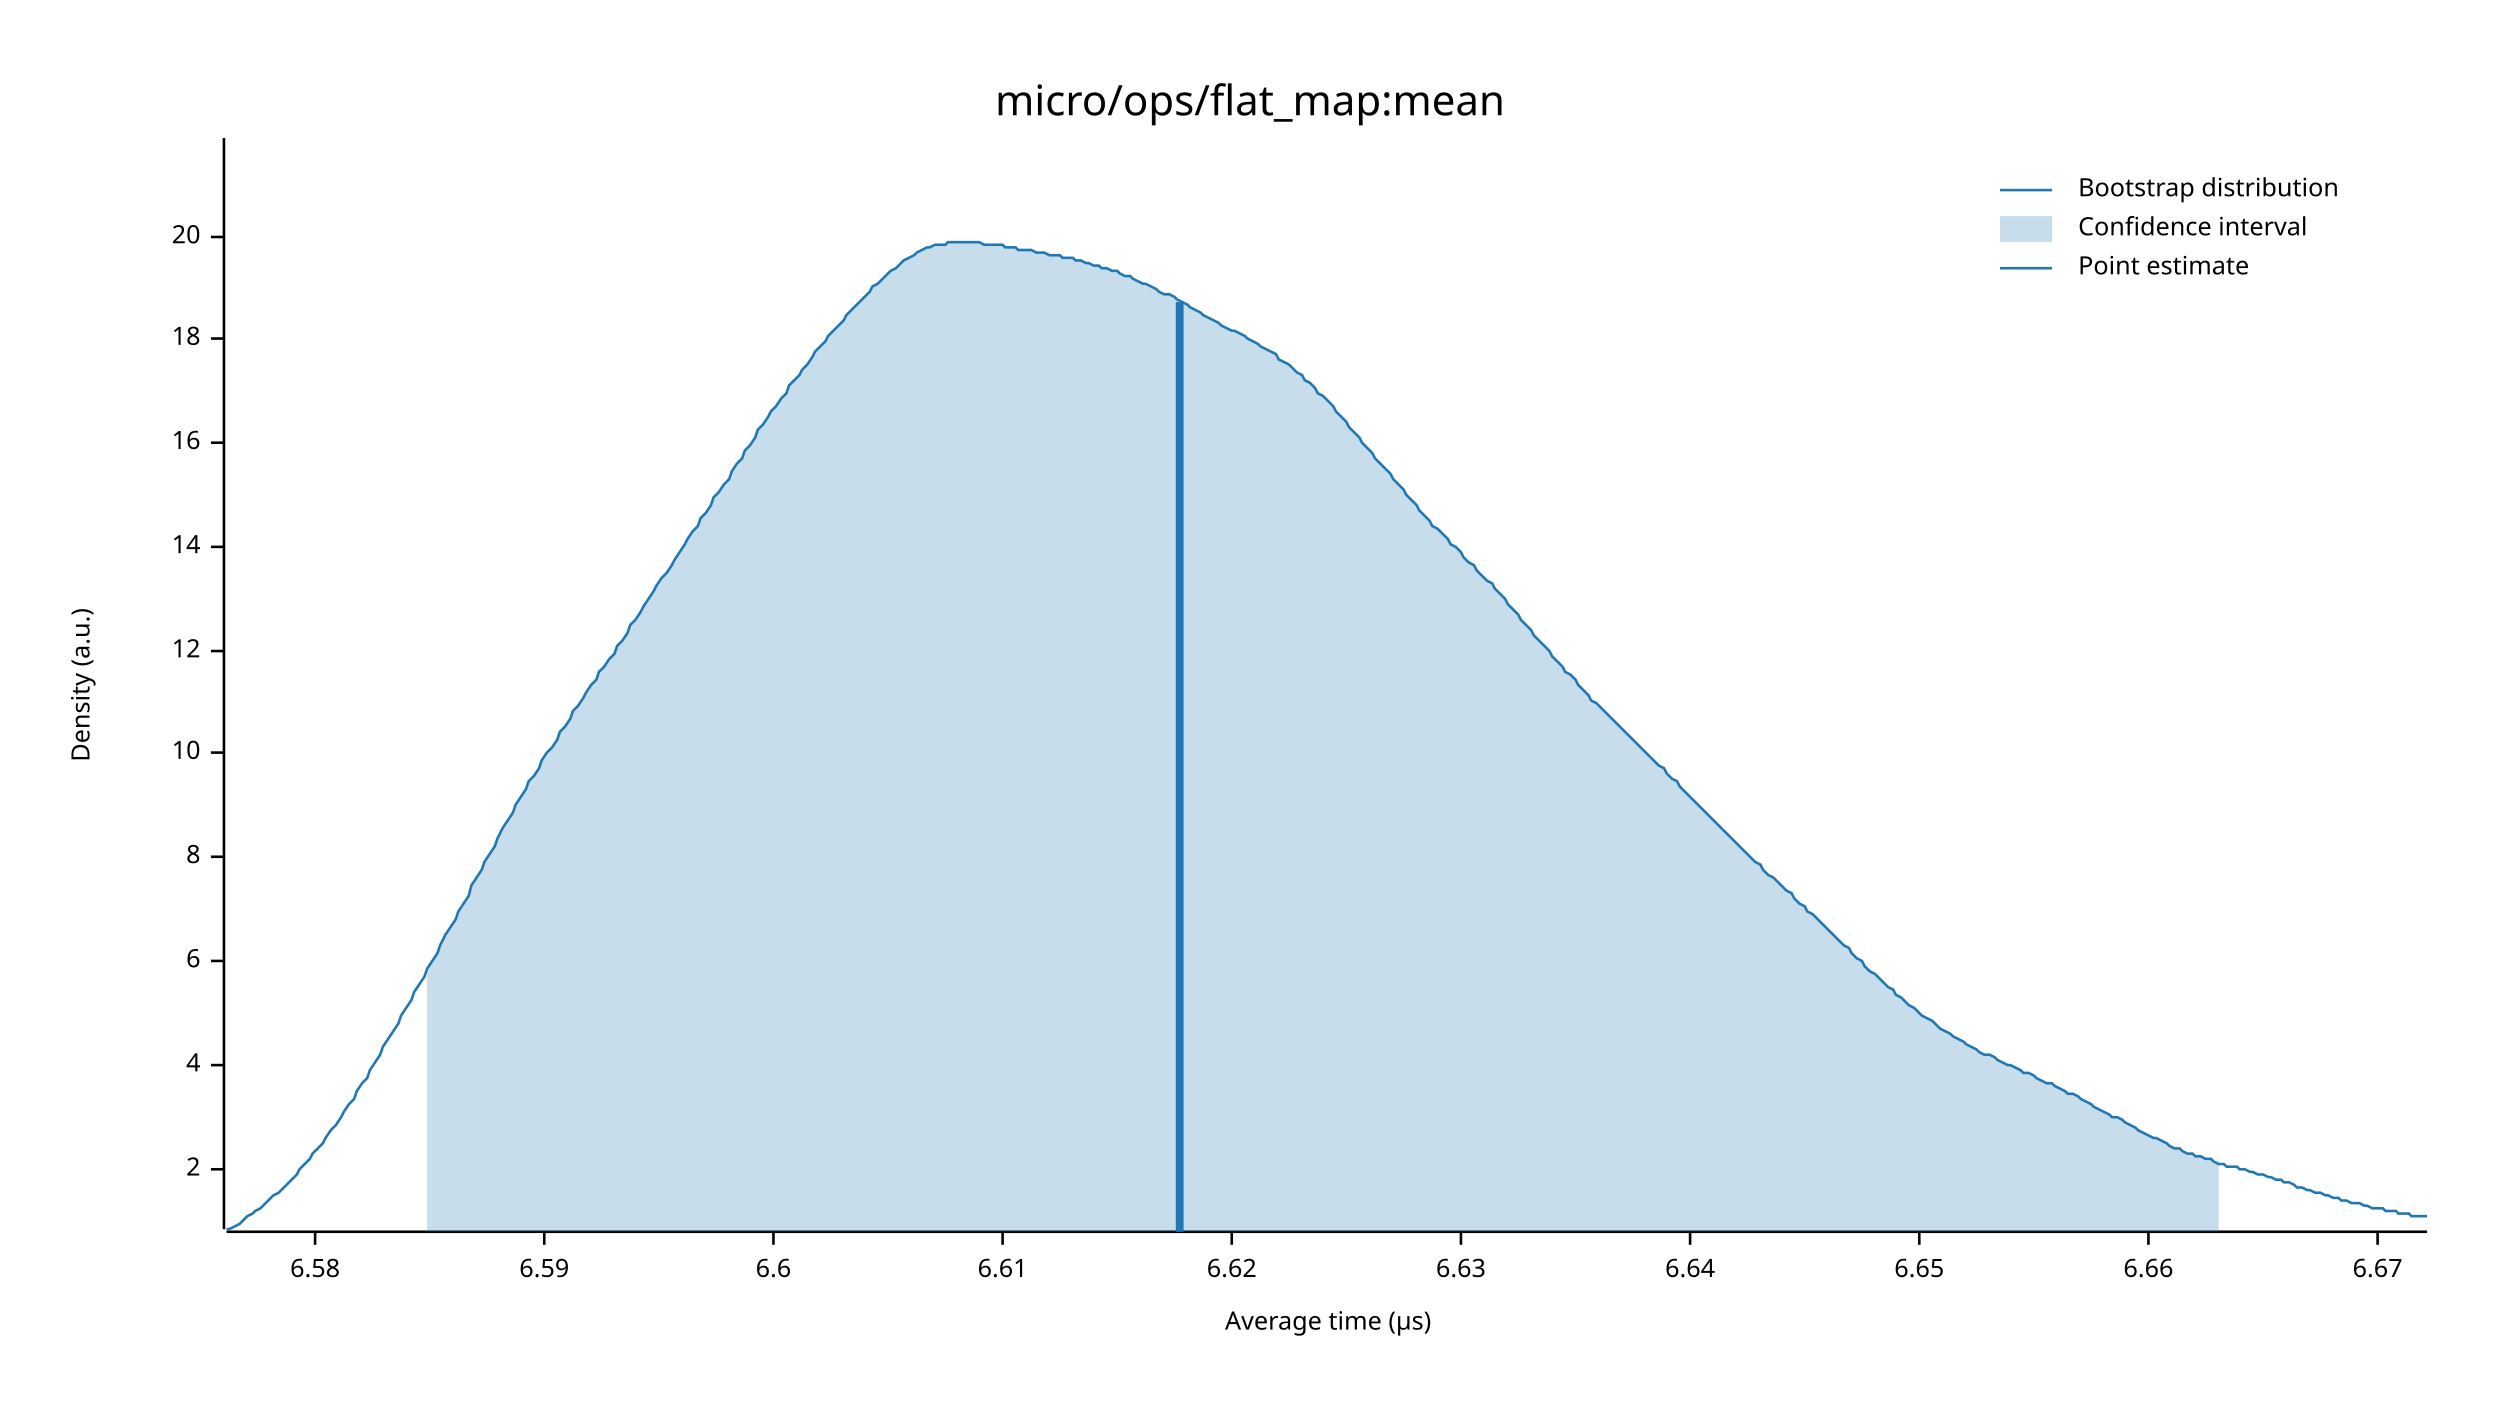
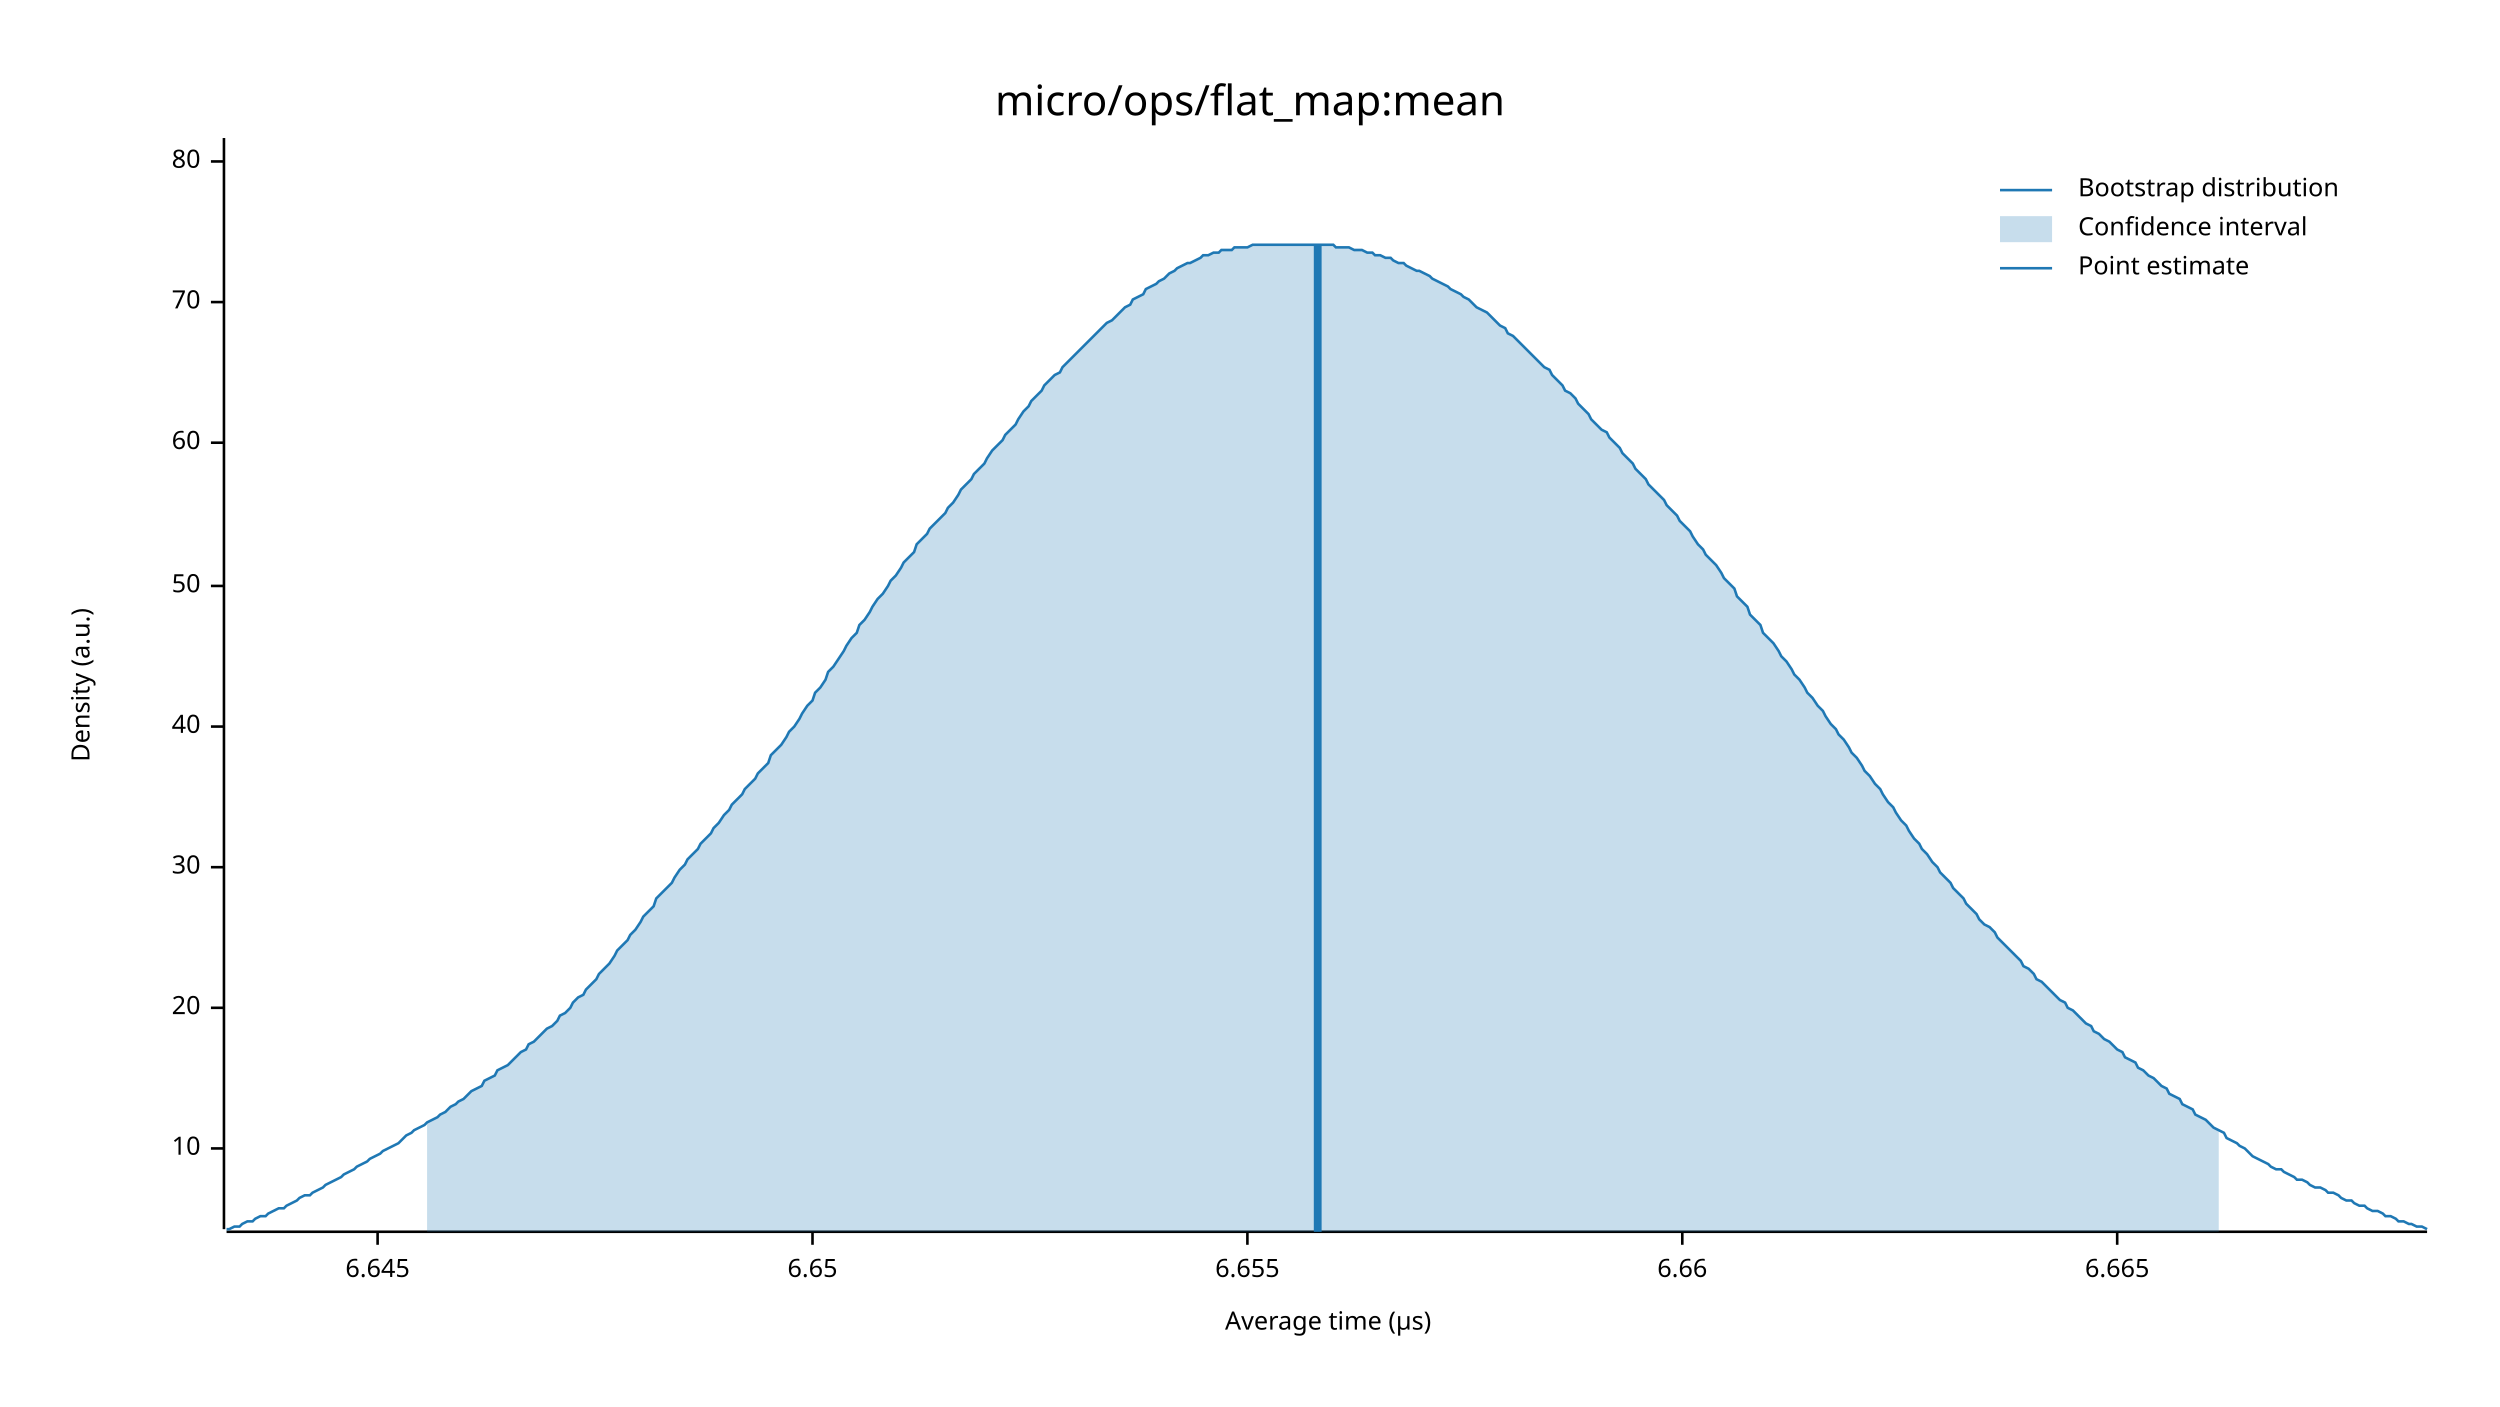
<svg xmlns="http://www.w3.org/2000/svg" width="960" height="540" viewBox="0 0 960 540">
  <text x="480" y="32" dy="0.76em" text-anchor="middle" font-family="sans-serif" font-size="16.129" opacity="1" fill="#000000">
micro/ops/flat_map:mean
</text>
  <text x="27" y="263" dy="0.76em" text-anchor="middle" font-family="sans-serif" font-size="9.677" opacity="1" fill="#000000" transform="rotate(270, 27, 263)">
Density (a.u.)
</text>
  <text x="510" y="513" dy="-0.5ex" text-anchor="middle" font-family="sans-serif" font-size="9.677" opacity="1" fill="#000000">
Average time (µs)
</text>
  <polyline fill="none" opacity="1" stroke="#000000" stroke-width="1" points="86,53 86,472 " />
-   <text x="77" y="449" dy="0.5ex" text-anchor="end" font-family="sans-serif" font-size="9.677" opacity="1" fill="#000000">
- 2
- </text>
-   <polyline fill="none" opacity="1" stroke="#000000" stroke-width="1" points="81,449 86,449 " />
-   <text x="77" y="409" dy="0.5ex" text-anchor="end" font-family="sans-serif" font-size="9.677" opacity="1" fill="#000000">
- 4
- </text>
-   <polyline fill="none" opacity="1" stroke="#000000" stroke-width="1" points="81,409 86,409 " />
-   <text x="77" y="369" dy="0.5ex" text-anchor="end" font-family="sans-serif" font-size="9.677" opacity="1" fill="#000000">
- 6
- </text>
-   <polyline fill="none" opacity="1" stroke="#000000" stroke-width="1" points="81,369 86,369 " />
-   <text x="77" y="329" dy="0.5ex" text-anchor="end" font-family="sans-serif" font-size="9.677" opacity="1" fill="#000000">
- 8
- </text>
-   <polyline fill="none" opacity="1" stroke="#000000" stroke-width="1" points="81,329 86,329 " />
-   <text x="77" y="289" dy="0.5ex" text-anchor="end" font-family="sans-serif" font-size="9.677" opacity="1" fill="#000000">
+   <text x="77" y="441" dy="0.5ex" text-anchor="end" font-family="sans-serif" font-size="9.677" opacity="1" fill="#000000">
10
</text>
-   <polyline fill="none" opacity="1" stroke="#000000" stroke-width="1" points="81,289 86,289 " />
-   <text x="77" y="250" dy="0.5ex" text-anchor="end" font-family="sans-serif" font-size="9.677" opacity="1" fill="#000000">
- 12
+   <polyline fill="none" opacity="1" stroke="#000000" stroke-width="1" points="81,441 86,441 " />
+   <text x="77" y="387" dy="0.5ex" text-anchor="end" font-family="sans-serif" font-size="9.677" opacity="1" fill="#000000">
+ 20
</text>
-   <polyline fill="none" opacity="1" stroke="#000000" stroke-width="1" points="81,250 86,250 " />
-   <text x="77" y="210" dy="0.5ex" text-anchor="end" font-family="sans-serif" font-size="9.677" opacity="1" fill="#000000">
- 14
+   <polyline fill="none" opacity="1" stroke="#000000" stroke-width="1" points="81,387 86,387 " />
+   <text x="77" y="333" dy="0.5ex" text-anchor="end" font-family="sans-serif" font-size="9.677" opacity="1" fill="#000000">
+ 30
</text>
-   <polyline fill="none" opacity="1" stroke="#000000" stroke-width="1" points="81,210 86,210 " />
+   <polyline fill="none" opacity="1" stroke="#000000" stroke-width="1" points="81,333 86,333 " />
+   <text x="77" y="279" dy="0.5ex" text-anchor="end" font-family="sans-serif" font-size="9.677" opacity="1" fill="#000000">
+ 40
+ </text>
+   <polyline fill="none" opacity="1" stroke="#000000" stroke-width="1" points="81,279 86,279 " />
+   <text x="77" y="225" dy="0.5ex" text-anchor="end" font-family="sans-serif" font-size="9.677" opacity="1" fill="#000000">
+ 50
+ </text>
+   <polyline fill="none" opacity="1" stroke="#000000" stroke-width="1" points="81,225 86,225 " />
  <text x="77" y="170" dy="0.5ex" text-anchor="end" font-family="sans-serif" font-size="9.677" opacity="1" fill="#000000">
- 16
+ 60
</text>
  <polyline fill="none" opacity="1" stroke="#000000" stroke-width="1" points="81,170 86,170 " />
-   <text x="77" y="130" dy="0.5ex" text-anchor="end" font-family="sans-serif" font-size="9.677" opacity="1" fill="#000000">
- 18
+   <text x="77" y="116" dy="0.5ex" text-anchor="end" font-family="sans-serif" font-size="9.677" opacity="1" fill="#000000">
+ 70
</text>
-   <polyline fill="none" opacity="1" stroke="#000000" stroke-width="1" points="81,130 86,130 " />
-   <text x="77" y="91" dy="0.5ex" text-anchor="end" font-family="sans-serif" font-size="9.677" opacity="1" fill="#000000">
- 20
+   <polyline fill="none" opacity="1" stroke="#000000" stroke-width="1" points="81,116 86,116 " />
+   <text x="77" y="62" dy="0.5ex" text-anchor="end" font-family="sans-serif" font-size="9.677" opacity="1" fill="#000000">
+ 80
</text>
-   <polyline fill="none" opacity="1" stroke="#000000" stroke-width="1" points="81,91 86,91 " />
+   <polyline fill="none" opacity="1" stroke="#000000" stroke-width="1" points="81,62 86,62 " />
  <polyline fill="none" opacity="1" stroke="#000000" stroke-width="1" points="87,473 932,473 " />
-   <text x="121" y="483" dy="0.76em" text-anchor="middle" font-family="sans-serif" font-size="9.677" opacity="1" fill="#000000">
- 6.58
+   <text x="145" y="483" dy="0.76em" text-anchor="middle" font-family="sans-serif" font-size="9.677" opacity="1" fill="#000000">
+ 6.645
</text>
-   <polyline fill="none" opacity="1" stroke="#000000" stroke-width="1" points="121,473 121,478 " />
-   <text x="209" y="483" dy="0.76em" text-anchor="middle" font-family="sans-serif" font-size="9.677" opacity="1" fill="#000000">
- 6.59
- </text>
-   <polyline fill="none" opacity="1" stroke="#000000" stroke-width="1" points="209,473 209,478 " />
-   <text x="297" y="483" dy="0.76em" text-anchor="middle" font-family="sans-serif" font-size="9.677" opacity="1" fill="#000000">
- 6.6
- </text>
-   <polyline fill="none" opacity="1" stroke="#000000" stroke-width="1" points="297,473 297,478 " />
-   <text x="385" y="483" dy="0.76em" text-anchor="middle" font-family="sans-serif" font-size="9.677" opacity="1" fill="#000000">
- 6.61
- </text>
-   <polyline fill="none" opacity="1" stroke="#000000" stroke-width="1" points="385,473 385,478 " />
-   <text x="473" y="483" dy="0.76em" text-anchor="middle" font-family="sans-serif" font-size="9.677" opacity="1" fill="#000000">
- 6.62
- </text>
-   <polyline fill="none" opacity="1" stroke="#000000" stroke-width="1" points="473,473 473,478 " />
-   <text x="561" y="483" dy="0.76em" text-anchor="middle" font-family="sans-serif" font-size="9.677" opacity="1" fill="#000000">
- 6.63
- </text>
-   <polyline fill="none" opacity="1" stroke="#000000" stroke-width="1" points="561,473 561,478 " />
-   <text x="649" y="483" dy="0.76em" text-anchor="middle" font-family="sans-serif" font-size="9.677" opacity="1" fill="#000000">
- 6.64
- </text>
-   <polyline fill="none" opacity="1" stroke="#000000" stroke-width="1" points="649,473 649,478 " />
-   <text x="737" y="483" dy="0.76em" text-anchor="middle" font-family="sans-serif" font-size="9.677" opacity="1" fill="#000000">
+   <polyline fill="none" opacity="1" stroke="#000000" stroke-width="1" points="145,473 145,478 " />
+   <text x="312" y="483" dy="0.76em" text-anchor="middle" font-family="sans-serif" font-size="9.677" opacity="1" fill="#000000">
6.65
</text>
-   <polyline fill="none" opacity="1" stroke="#000000" stroke-width="1" points="737,473 737,478 " />
-   <text x="825" y="483" dy="0.76em" text-anchor="middle" font-family="sans-serif" font-size="9.677" opacity="1" fill="#000000">
+   <polyline fill="none" opacity="1" stroke="#000000" stroke-width="1" points="312,473 312,478 " />
+   <text x="479" y="483" dy="0.76em" text-anchor="middle" font-family="sans-serif" font-size="9.677" opacity="1" fill="#000000">
+ 6.655
+ </text>
+   <polyline fill="none" opacity="1" stroke="#000000" stroke-width="1" points="479,473 479,478 " />
+   <text x="646" y="483" dy="0.76em" text-anchor="middle" font-family="sans-serif" font-size="9.677" opacity="1" fill="#000000">
6.66
</text>
-   <polyline fill="none" opacity="1" stroke="#000000" stroke-width="1" points="825,473 825,478 " />
-   <text x="913" y="483" dy="0.76em" text-anchor="middle" font-family="sans-serif" font-size="9.677" opacity="1" fill="#000000">
- 6.67
+   <polyline fill="none" opacity="1" stroke="#000000" stroke-width="1" points="646,473 646,478 " />
+   <text x="813" y="483" dy="0.76em" text-anchor="middle" font-family="sans-serif" font-size="9.677" opacity="1" fill="#000000">
+ 6.665
</text>
-   <polyline fill="none" opacity="1" stroke="#000000" stroke-width="1" points="913,473 913,478 " />
-   <polyline fill="none" opacity="1" stroke="#1F78B4" stroke-width="1" points="87,472 88,472 90,471 92,470 93,469 95,467 97,466 98,465 100,464 102,462 103,461 105,459 107,458 109,456 110,455 112,453 114,451 115,449 117,447 119,445 120,443 122,441 124,439 125,437 127,434 129,432 131,429 132,427 134,424 136,422 137,419 139,416 141,414 142,411 144,408 146,405 147,402 149,399 151,396 153,393 154,390 156,387 158,384 159,381 161,378 163,375 164,372 166,369 168,366 169,363 171,359 173,356 175,353 176,350 178,347 180,344 181,340 183,337 185,334 186,331 188,328 190,325 191,322 193,318 195,315 197,312 198,309 200,306 202,303 203,300 205,298 207,295 208,292 210,289 212,287 214,284 215,281 217,279 219,276 220,273 222,271 224,268 225,266 227,263 229,261 230,258 232,256 234,253 236,251 237,248 239,246 241,243 242,240 244,238 246,235 247,233 249,230 251,227 252,225 254,222 256,220 258,217 259,215 261,212 263,209 264,207 266,204 268,202 269,199 271,197 273,194 274,191 276,189 278,186 280,184 281,181 283,178 285,176 286,173 288,171 290,168 291,165 293,163 295,160 296,158 298,156 300,153 302,151 303,148 305,146 307,144 308,142 310,140 312,137 313,135 315,133 317,131 318,129 320,127 322,125 324,123 325,121 327,119 329,117 330,116 332,114 334,112 335,110 337,109 339,107 341,105 342,104 344,103 346,101 347,100 349,99 351,98 352,97 354,96 356,95 357,95 359,94 361,94 363,94 364,93 366,93 368,93 369,93 371,93 373,93 374,93 376,93 378,94 379,94 381,94 383,94 385,94 386,95 388,95 390,95 391,96 393,96 395,96 396,96 398,97 400,97 401,97 403,98 405,98 407,98 408,99 410,99 412,99 413,100 415,100 417,101 418,101 420,102 422,102 423,103 425,103 427,104 429,104 430,105 432,106 434,106 435,107 437,108 439,109 440,109 442,110 444,111 445,112 447,113 449,113 451,114 452,115 454,116 456,117 457,118 459,119 461,120 462,121 464,122 466,123 468,124 469,125 471,126 473,127 474,127 476,128 478,129 479,130 481,131 483,132 484,133 486,134 488,135 490,136 491,138 493,139 495,140 496,141 498,143 500,144 501,146 503,147 505,149 506,151 508,152 510,154 512,156 513,158 515,160 517,162 518,164 520,166 522,168 523,170 525,172 527,174 528,176 530,178 532,180 534,182 535,184 537,186 539,188 540,190 542,192 544,194 545,196 547,198 549,200 550,202 552,203 554,205 556,207 557,209 559,210 561,212 562,214 564,216 566,217 567,219 569,221 571,223 573,224 574,226 576,228 578,230 579,232 581,234 583,236 584,238 586,240 588,242 589,244 591,246 593,248 595,250 596,252 598,254 600,256 601,258 603,259 605,261 606,263 608,265 610,267 611,269 613,270 615,272 617,274 618,275 620,277 622,279 623,280 625,282 627,284 628,285 630,287 632,289 633,290 635,292 637,294 639,295 640,297 642,299 644,300 645,302 647,304 649,306 650,307 652,309 654,311 655,312 657,314 659,316 661,318 662,319 664,321 666,323 667,324 669,326 671,328 672,329 674,331 676,332 677,334 679,336 681,337 683,339 684,340 686,342 688,343 689,345 691,347 693,348 694,350 696,351 698,353 700,355 701,356 703,358 705,360 706,361 708,363 710,364 711,366 713,368 715,369 716,371 718,373 720,374 722,376 723,377 725,379 727,380 728,382 730,383 732,385 733,386 735,387 737,389 738,390 740,391 742,392 744,394 745,395 747,396 749,397 750,398 752,399 754,400 755,401 757,402 759,403 760,404 762,405 764,405 766,406 767,407 769,408 771,409 772,409 774,410 776,411 777,412 779,412 781,413 782,414 784,415 786,416 788,416 789,417 791,418 793,419 794,420 796,420 798,421 799,422 801,423 803,424 804,425 806,426 808,427 810,428 811,429 813,429 815,430 816,431 818,432 820,433 821,434 823,435 825,436 827,437 828,437 830,438 832,439 833,440 835,441 837,441 838,442 840,443 842,443 843,444 845,444 847,445 849,445 850,446 852,447 854,447 855,448 857,448 859,448 860,449 862,449 864,450 865,450 867,451 869,451 871,452 872,452 874,453 876,453 877,454 879,454 881,455 882,456 884,456 886,457 887,457 889,458 891,458 893,459 894,459 896,460 898,460 899,461 901,461 903,462 904,462 906,462 908,463 909,463 911,464 913,464 915,464 916,465 918,465 920,465 921,466 923,466 925,466 926,467 928,467 930,467 932,467 " />
-   <polygon opacity="0.25" fill="#1F78B4" points="164,372 166,369 168,366 169,363 171,359 173,356 175,353 176,350 178,347 180,344 181,340 183,337 185,334 186,331 188,328 190,325 191,322 193,318 195,315 197,312 198,309 200,306 202,303 203,300 205,298 207,295 208,292 210,289 212,287 214,284 215,281 217,279 219,276 220,273 222,271 224,268 225,266 227,263 229,261 230,258 232,256 234,253 236,251 237,248 239,246 241,243 242,240 244,238 246,235 247,233 249,230 251,227 252,225 254,222 256,220 258,217 259,215 261,212 263,209 264,207 266,204 268,202 269,199 271,197 273,194 274,191 276,189 278,186 280,184 281,181 283,178 285,176 286,173 288,171 290,168 291,165 293,163 295,160 296,158 298,156 300,153 302,151 303,148 305,146 307,144 308,142 310,140 312,137 313,135 315,133 317,131 318,129 320,127 322,125 324,123 325,121 327,119 329,117 330,116 332,114 334,112 335,110 337,109 339,107 341,105 342,104 344,103 346,101 347,100 349,99 351,98 352,97 354,96 356,95 357,95 359,94 361,94 363,94 364,93 366,93 368,93 369,93 371,93 373,93 374,93 376,93 378,94 379,94 381,94 383,94 385,94 386,95 388,95 390,95 391,96 393,96 395,96 396,96 398,97 400,97 401,97 403,98 405,98 407,98 408,99 410,99 412,99 413,100 415,100 417,101 418,101 420,102 422,102 423,103 425,103 427,104 429,104 430,105 432,106 434,106 435,107 437,108 439,109 440,109 442,110 444,111 445,112 447,113 449,113 451,114 452,115 454,116 456,117 457,118 459,119 461,120 462,121 464,122 466,123 468,124 469,125 471,126 473,127 474,127 476,128 478,129 479,130 481,131 483,132 484,133 486,134 488,135 490,136 491,138 493,139 495,140 496,141 498,143 500,144 501,146 503,147 505,149 506,151 508,152 510,154 512,156 513,158 515,160 517,162 518,164 520,166 522,168 523,170 525,172 527,174 528,176 530,178 532,180 534,182 535,184 537,186 539,188 540,190 542,192 544,194 545,196 547,198 549,200 550,202 552,203 554,205 556,207 557,209 559,210 561,212 562,214 564,216 566,217 567,219 569,221 571,223 573,224 574,226 576,228 578,230 579,232 581,234 583,236 584,238 586,240 588,242 589,244 591,246 593,248 595,250 596,252 598,254 600,256 601,258 603,259 605,261 606,263 608,265 610,267 611,269 613,270 615,272 617,274 618,275 620,277 622,279 623,280 625,282 627,284 628,285 630,287 632,289 633,290 635,292 637,294 639,295 640,297 642,299 644,300 645,302 647,304 649,306 650,307 652,309 654,311 655,312 657,314 659,316 661,318 662,319 664,321 666,323 667,324 669,326 671,328 672,329 674,331 676,332 677,334 679,336 681,337 683,339 684,340 686,342 688,343 689,345 691,347 693,348 694,350 696,351 698,353 700,355 701,356 703,358 705,360 706,361 708,363 710,364 711,366 713,368 715,369 716,371 718,373 720,374 722,376 723,377 725,379 727,380 728,382 730,383 732,385 733,386 735,387 737,389 738,390 740,391 742,392 744,394 745,395 747,396 749,397 750,398 752,399 754,400 755,401 757,402 759,403 760,404 762,405 764,405 766,406 767,407 769,408 771,409 772,409 774,410 776,411 777,412 779,412 781,413 782,414 784,415 786,416 788,416 789,417 791,418 793,419 794,420 796,420 798,421 799,422 801,423 803,424 804,425 806,426 808,427 810,428 811,429 813,429 815,430 816,431 818,432 820,433 821,434 823,435 825,436 827,437 828,437 830,438 832,439 833,440 835,441 837,441 838,442 840,443 842,443 843,444 845,444 847,445 849,445 850,446 852,447 852,473 164,473 " />
-   <polyline fill="none" opacity="1" stroke="#1F78B4" stroke-width="3" points="453,473 453,116 " />
+   <polyline fill="none" opacity="1" stroke="#000000" stroke-width="1" points="813,473 813,478 " />
+   <polyline fill="none" opacity="1" stroke="#1F78B4" stroke-width="1" points="87,472 88,472 90,471 92,471 93,470 95,469 97,469 98,468 100,467 102,467 103,466 105,465 107,464 109,464 110,463 112,462 114,461 115,460 117,459 119,459 120,458 122,457 124,456 125,455 127,454 129,453 131,452 132,451 134,450 136,449 137,448 139,447 141,446 142,445 144,444 146,443 147,442 149,441 151,440 153,439 154,438 156,436 158,435 159,434 161,433 163,432 164,431 166,430 168,429 169,428 171,427 173,425 175,424 176,423 178,422 180,420 181,419 183,418 185,417 186,415 188,414 190,413 191,411 193,410 195,409 197,407 198,406 200,404 202,403 203,401 205,400 207,398 208,397 210,395 212,394 214,392 215,390 217,389 219,387 220,385 222,383 224,382 225,380 227,378 229,376 230,374 232,372 234,370 236,367 237,365 239,363 241,361 242,359 244,357 246,354 247,352 249,350 251,348 252,345 254,343 256,341 258,339 259,337 261,334 263,332 264,330 266,328 268,326 269,324 271,322 273,320 274,318 276,316 278,313 280,311 281,309 283,307 285,305 286,303 288,301 290,299 291,297 293,295 295,293 296,290 298,288 300,286 302,283 303,281 305,279 307,276 308,274 310,271 312,269 313,266 315,264 317,261 318,258 320,256 322,253 324,250 325,248 327,245 329,243 330,240 332,238 334,235 335,233 337,230 339,228 341,225 342,223 344,221 346,218 347,216 349,214 351,212 352,209 354,207 356,205 357,203 359,201 361,199 363,197 364,195 366,193 368,190 369,188 371,186 373,184 374,182 376,180 378,178 379,176 381,173 383,171 385,169 386,167 388,165 390,163 391,161 393,158 395,156 396,154 398,152 400,150 401,148 403,146 405,144 407,143 408,141 410,139 412,137 413,136 415,134 417,132 418,131 420,129 422,127 423,126 425,124 427,123 429,121 430,120 432,118 434,117 435,115 437,114 439,113 440,111 442,110 444,109 445,108 447,107 449,105 451,104 452,103 454,102 456,101 457,101 459,100 461,99 462,98 464,98 466,97 468,97 469,96 471,96 473,96 474,95 476,95 478,95 479,95 481,94 483,94 484,94 486,94 488,94 490,94 491,94 493,94 495,94 496,94 498,94 500,94 501,94 503,94 505,94 506,94 508,94 510,94 512,94 513,95 515,95 517,95 518,95 520,96 522,96 523,96 525,97 527,97 528,98 530,98 532,99 534,99 535,100 537,101 539,101 540,102 542,103 544,104 545,104 547,105 549,106 550,107 552,108 554,109 556,110 557,111 559,112 561,113 562,114 564,115 566,117 567,118 569,119 571,120 573,122 574,123 576,125 578,126 579,128 581,129 583,131 584,132 586,134 588,136 589,137 591,139 593,141 595,142 596,144 598,146 600,148 601,150 603,151 605,153 606,155 608,157 610,159 611,161 613,163 615,165 617,166 618,168 620,170 622,172 623,174 625,176 627,178 628,180 630,182 632,184 633,186 635,188 637,190 639,192 640,194 642,196 644,198 645,200 647,202 649,204 650,206 652,209 654,211 655,213 657,215 659,217 661,220 662,222 664,224 666,226 667,229 669,231 671,233 672,236 674,238 676,240 677,243 679,245 681,247 683,250 684,252 686,254 688,257 689,259 691,261 693,264 694,266 696,268 698,271 700,273 701,275 703,278 705,280 706,282 708,284 710,287 711,289 713,291 715,294 716,296 718,298 720,301 722,303 723,305 725,308 727,310 728,312 730,315 732,317 733,319 735,322 737,324 738,326 740,328 742,331 744,333 745,335 747,337 749,339 750,341 752,343 754,345 755,347 757,349 759,351 760,353 762,355 764,356 766,358 767,360 769,362 771,364 772,365 774,367 776,369 777,371 779,372 781,374 782,376 784,377 786,379 788,381 789,382 791,384 793,385 794,387 796,388 798,390 799,391 801,393 803,394 804,396 806,397 808,399 810,400 811,401 813,403 815,404 816,406 818,407 820,408 821,410 823,411 825,413 827,414 828,415 830,417 832,418 833,420 835,421 837,422 838,424 840,425 842,426 843,428 845,429 847,430 849,432 850,433 852,434 854,435 855,437 857,438 859,439 860,440 862,441 864,443 865,444 867,445 869,446 871,447 872,448 874,449 876,449 877,450 879,451 881,452 882,453 884,453 886,454 887,455 889,456 891,456 893,457 894,458 896,458 898,459 899,460 901,461 903,461 904,462 906,463 908,463 909,464 911,465 913,465 915,466 916,467 918,467 920,468 921,469 923,469 925,470 926,470 928,471 930,471 932,472 " />
+   <polygon opacity="0.25" fill="#1F78B4" points="164,431 166,430 168,429 169,428 171,427 173,425 175,424 176,423 178,422 180,420 181,419 183,418 185,417 186,415 188,414 190,413 191,411 193,410 195,409 197,407 198,406 200,404 202,403 203,401 205,400 207,398 208,397 210,395 212,394 214,392 215,390 217,389 219,387 220,385 222,383 224,382 225,380 227,378 229,376 230,374 232,372 234,370 236,367 237,365 239,363 241,361 242,359 244,357 246,354 247,352 249,350 251,348 252,345 254,343 256,341 258,339 259,337 261,334 263,332 264,330 266,328 268,326 269,324 271,322 273,320 274,318 276,316 278,313 280,311 281,309 283,307 285,305 286,303 288,301 290,299 291,297 293,295 295,293 296,290 298,288 300,286 302,283 303,281 305,279 307,276 308,274 310,271 312,269 313,266 315,264 317,261 318,258 320,256 322,253 324,250 325,248 327,245 329,243 330,240 332,238 334,235 335,233 337,230 339,228 341,225 342,223 344,221 346,218 347,216 349,214 351,212 352,209 354,207 356,205 357,203 359,201 361,199 363,197 364,195 366,193 368,190 369,188 371,186 373,184 374,182 376,180 378,178 379,176 381,173 383,171 385,169 386,167 388,165 390,163 391,161 393,158 395,156 396,154 398,152 400,150 401,148 403,146 405,144 407,143 408,141 410,139 412,137 413,136 415,134 417,132 418,131 420,129 422,127 423,126 425,124 427,123 429,121 430,120 432,118 434,117 435,115 437,114 439,113 440,111 442,110 444,109 445,108 447,107 449,105 451,104 452,103 454,102 456,101 457,101 459,100 461,99 462,98 464,98 466,97 468,97 469,96 471,96 473,96 474,95 476,95 478,95 479,95 481,94 483,94 484,94 486,94 488,94 490,94 491,94 493,94 495,94 496,94 498,94 500,94 501,94 503,94 505,94 506,94 508,94 510,94 512,94 513,95 515,95 517,95 518,95 520,96 522,96 523,96 525,97 527,97 528,98 530,98 532,99 534,99 535,100 537,101 539,101 540,102 542,103 544,104 545,104 547,105 549,106 550,107 552,108 554,109 556,110 557,111 559,112 561,113 562,114 564,115 566,117 567,118 569,119 571,120 573,122 574,123 576,125 578,126 579,128 581,129 583,131 584,132 586,134 588,136 589,137 591,139 593,141 595,142 596,144 598,146 600,148 601,150 603,151 605,153 606,155 608,157 610,159 611,161 613,163 615,165 617,166 618,168 620,170 622,172 623,174 625,176 627,178 628,180 630,182 632,184 633,186 635,188 637,190 639,192 640,194 642,196 644,198 645,200 647,202 649,204 650,206 652,209 654,211 655,213 657,215 659,217 661,220 662,222 664,224 666,226 667,229 669,231 671,233 672,236 674,238 676,240 677,243 679,245 681,247 683,250 684,252 686,254 688,257 689,259 691,261 693,264 694,266 696,268 698,271 700,273 701,275 703,278 705,280 706,282 708,284 710,287 711,289 713,291 715,294 716,296 718,298 720,301 722,303 723,305 725,308 727,310 728,312 730,315 732,317 733,319 735,322 737,324 738,326 740,328 742,331 744,333 745,335 747,337 749,339 750,341 752,343 754,345 755,347 757,349 759,351 760,353 762,355 764,356 766,358 767,360 769,362 771,364 772,365 774,367 776,369 777,371 779,372 781,374 782,376 784,377 786,379 788,381 789,382 791,384 793,385 794,387 796,388 798,390 799,391 801,393 803,394 804,396 806,397 808,399 810,400 811,401 813,403 815,404 816,406 818,407 820,408 821,410 823,411 825,413 827,414 828,415 830,417 832,418 833,420 835,421 837,422 838,424 840,425 842,426 843,428 845,429 847,430 849,432 850,433 852,434 852,473 164,473 " />
+   <polyline fill="none" opacity="1" stroke="#1F78B4" stroke-width="3" points="506,473 506,94 " />
  <text x="798" y="68" dy="0.76em" text-anchor="start" font-family="sans-serif" font-size="9.677" opacity="1" fill="#000000">
Bootstrap distribution
</text>
  <text x="798" y="83" dy="0.76em" text-anchor="start" font-family="sans-serif" font-size="9.677" opacity="1" fill="#000000">
Confidence interval
</text>
  <text x="798" y="98" dy="0.76em" text-anchor="start" font-family="sans-serif" font-size="9.677" opacity="1" fill="#000000">
Point estimate
</text>
  <polyline fill="none" opacity="1" stroke="#1F78B4" stroke-width="1" points="768,73 788,73 " />
  <rect x="768" y="83" width="20" height="10" opacity="0.25" fill="#1F78B4" stroke="none" />
  <polyline fill="none" opacity="1" stroke="#1F78B4" stroke-width="1" points="768,103 788,103 " />
</svg>
